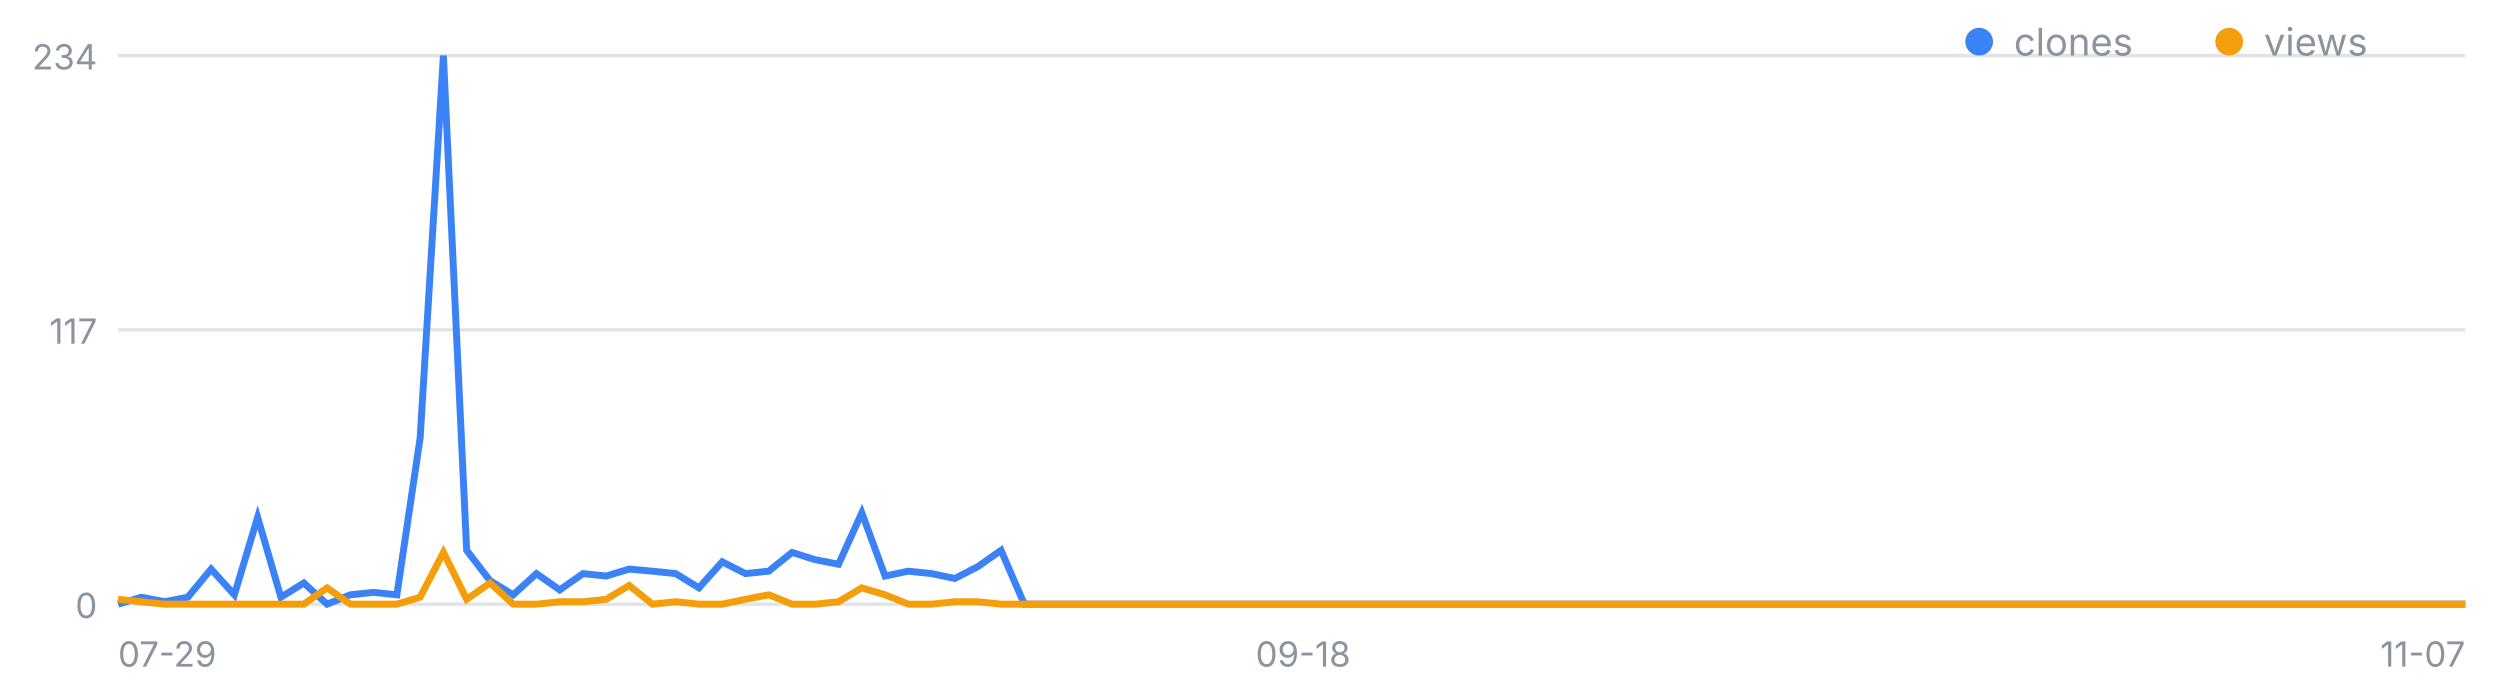
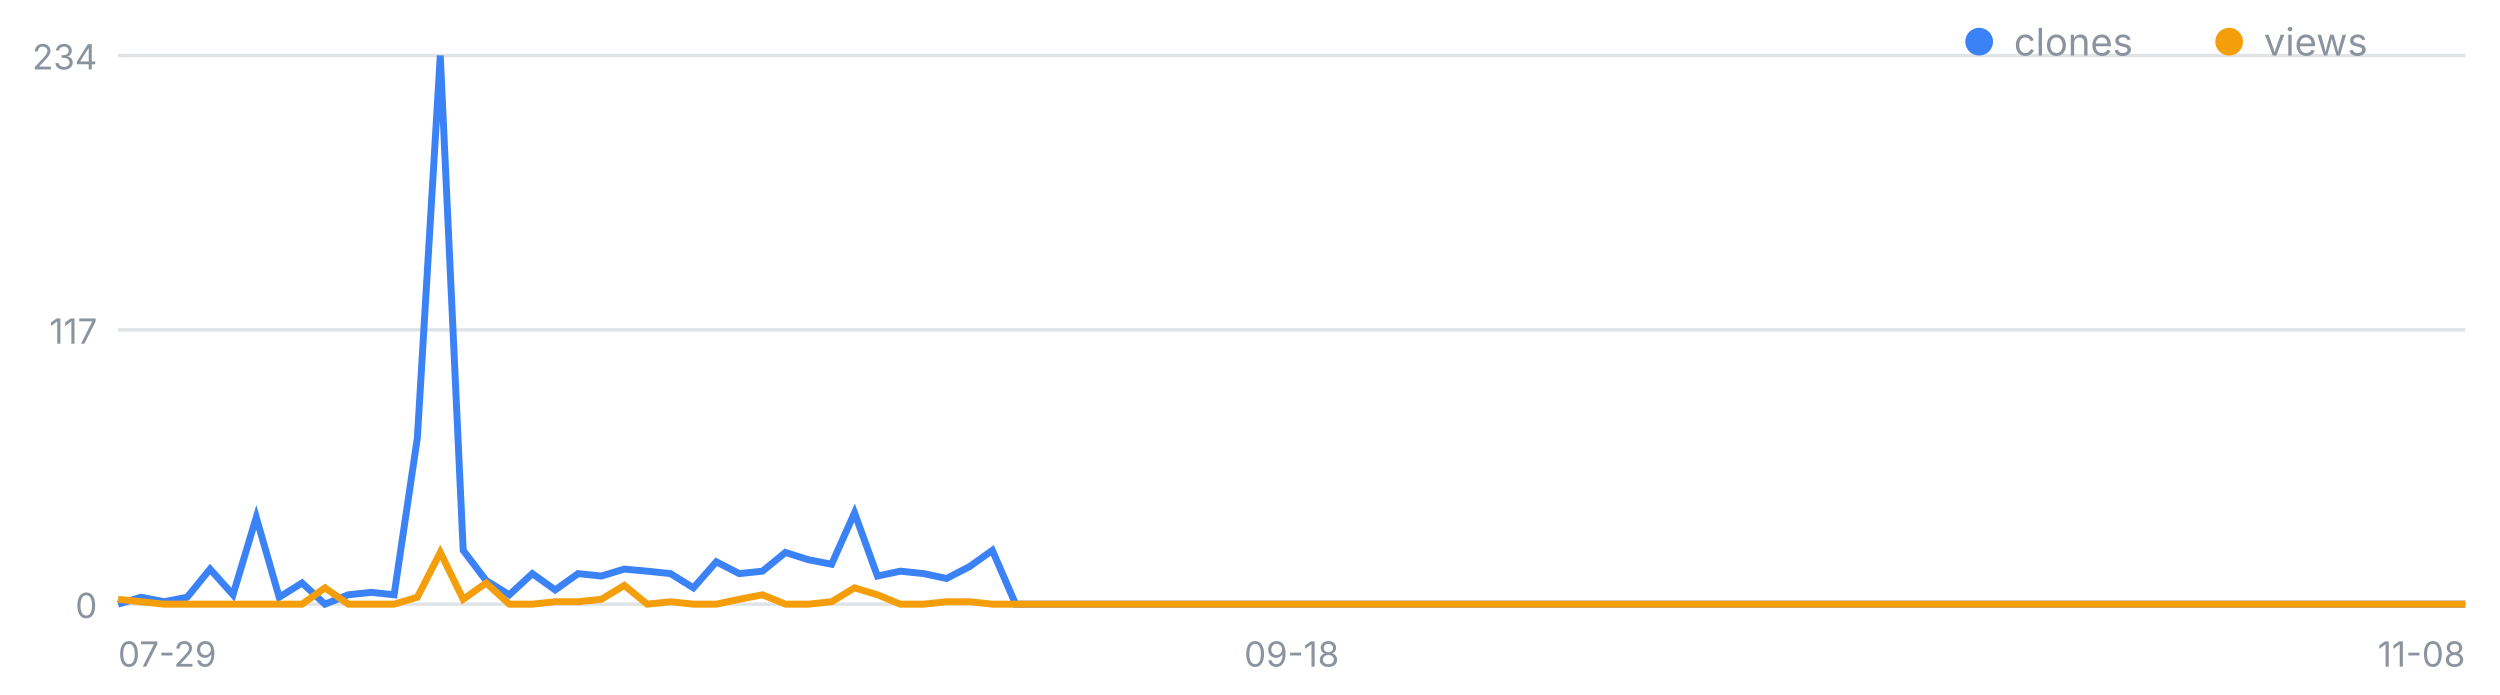
<svg xmlns="http://www.w3.org/2000/svg" width="720" height="200" viewBox="0 0 720 200" font-family="-apple-system,Segoe UI,sans-serif" role="img" aria-label="일별 클론·조회 추이">
  <line x1="34" y1="174.0" x2="710" y2="174.0" stroke="#8b949e" stroke-opacity=".25" />
  <text x="28" y="178.0" font-size="10" fill="#8b949e" text-anchor="end">0</text>
  <line x1="34" y1="95.0" x2="710" y2="95.0" stroke="#8b949e" stroke-opacity=".25" />
  <text x="28" y="99.0" font-size="10" fill="#8b949e" text-anchor="end">117</text>
  <line x1="34" y1="16.0" x2="710" y2="16.0" stroke="#8b949e" stroke-opacity=".25" />
  <text x="28" y="20.0" font-size="10" fill="#8b949e" text-anchor="end">234</text>
  <text x="34.0" y="192" font-size="10" fill="#8b949e" text-anchor="start">07-29</text>
-   <text x="375.3" y="192" font-size="10" fill="#8b949e" text-anchor="middle">09-18</text>
-   <text x="710.0" y="192" font-size="10" fill="#8b949e" text-anchor="end">11-07</text>
-   <polyline fill="none" stroke="#3b82f6" stroke-width="2" points="34.0,174.0 40.7,172.0 47.4,173.3 54.1,172.0 60.8,163.9 67.5,171.3 74.2,149.0 80.9,172.0 87.5,167.9 94.2,174.0 100.9,171.3 107.6,170.6 114.3,171.3 121.0,126.1 127.7,16.0 134.4,158.5 141.1,167.2 147.8,171.3 154.5,165.2 161.2,169.9 167.9,165.2 174.6,165.9 181.2,163.9 187.9,164.5 194.6,165.2 201.3,169.3 208.0,161.8 214.7,165.2 221.4,164.5 228.1,159.1 234.8,161.2 241.5,162.5 248.2,147.7 254.9,165.9 261.6,164.5 268.3,165.2 275.0,166.6 281.6,163.2 288.3,158.5 295.0,174.0 301.7,174.0 308.4,174.0 315.1,174.0 321.8,174.0 328.5,174.0 335.2,174.0 341.9,174.0 348.6,174.0 355.3,174.0 362.0,174.0 368.7,174.0 375.3,174.0 382.0,174.0 388.7,174.0 395.4,174.0 402.1,174.0 408.8,174.0 415.5,174.0 422.2,174.0 428.9,174.0 435.6,174.0 442.3,174.0 449.0,174.0 455.7,174.0 462.4,174.0 469.0,174.0 475.7,174.0 482.4,174.0 489.1,174.0 495.8,174.0 502.5,174.0 509.2,174.0 515.9,174.0 522.6,174.0 529.3,174.0 536.0,174.0 542.7,174.0 549.4,174.0 556.1,174.0 562.8,174.0 569.4,174.0 576.1,174.0 582.8,174.0 589.5,174.0 596.2,174.0 602.9,174.0 609.6,174.0 616.3,174.0 623.0,174.0 629.7,174.0 636.4,174.0 643.1,174.0 649.8,174.0 656.5,174.0 663.1,174.0 669.8,174.0 676.5,174.0 683.2,174.0 689.9,174.0 696.6,174.0 703.3,174.0 710.0,174.0" />
-   <polyline fill="none" stroke="#f59e0b" stroke-width="2" points="34.0,172.6 40.7,173.3 47.4,174.0 54.1,174.0 60.8,174.0 67.5,174.0 74.2,174.0 80.9,174.0 87.5,174.0 94.2,169.3 100.9,174.0 107.6,174.0 114.3,174.0 121.0,172.0 127.7,159.1 134.4,172.6 141.1,167.9 147.8,174.0 154.5,174.0 161.2,173.3 167.9,173.3 174.6,172.6 181.2,168.6 187.9,174.0 194.6,173.3 201.3,174.0 208.0,174.0 214.7,172.6 221.4,171.3 228.1,174.0 234.8,174.0 241.5,173.3 248.2,169.3 254.9,171.3 261.6,174.0 268.3,174.0 275.0,173.3 281.6,173.3 288.3,174.0 295.0,174.0 301.7,174.0 308.4,174.0 315.1,174.0 321.8,174.0 328.5,174.0 335.2,174.0 341.9,174.0 348.6,174.0 355.3,174.0 362.0,174.0 368.7,174.0 375.3,174.0 382.0,174.0 388.7,174.0 395.4,174.0 402.1,174.0 408.8,174.0 415.5,174.0 422.2,174.0 428.9,174.0 435.6,174.0 442.3,174.0 449.0,174.0 455.7,174.0 462.4,174.0 469.0,174.0 475.7,174.0 482.4,174.0 489.1,174.0 495.8,174.0 502.5,174.0 509.2,174.0 515.9,174.0 522.6,174.0 529.3,174.0 536.0,174.0 542.7,174.0 549.4,174.0 556.1,174.0 562.8,174.0 569.4,174.0 576.1,174.0 582.8,174.0 589.5,174.0 596.2,174.0 602.9,174.0 609.6,174.0 616.3,174.0 623.0,174.0 629.7,174.0 636.4,174.0 643.1,174.0 649.8,174.0 656.5,174.0 663.1,174.0 669.8,174.0 676.5,174.0 683.2,174.0 689.9,174.0 696.6,174.0 703.3,174.0 710.0,174.0" />
+   <text x="372.0" y="192" font-size="10" fill="#8b949e" text-anchor="middle">09-18</text>
+   <text x="710.0" y="192" font-size="10" fill="#8b949e" text-anchor="end">11-08</text>
+   <polyline fill="none" stroke="#3b82f6" stroke-width="2" points="34.0,174.0 40.6,172.0 47.3,173.3 53.9,172.0 60.5,163.9 67.1,171.3 73.8,149.0 80.4,172.0 87.0,167.9 93.6,174.0 100.3,171.3 106.9,170.6 113.5,171.3 120.2,126.1 126.8,16.0 133.4,158.5 140.0,167.2 146.7,171.3 153.3,165.2 159.9,169.9 166.5,165.2 173.2,165.9 179.8,163.9 186.4,164.5 193.1,165.2 199.7,169.3 206.3,161.8 212.9,165.2 219.6,164.5 226.2,159.1 232.8,161.2 239.5,162.5 246.1,147.7 252.7,165.9 259.3,164.5 266.0,165.2 272.6,166.6 279.2,163.2 285.8,158.5 292.5,174.0 299.1,174.0 305.7,174.0 312.4,174.0 319.0,174.0 325.6,174.0 332.2,174.0 338.9,174.0 345.5,174.0 352.1,174.0 358.7,174.0 365.4,174.0 372.0,174.0 378.6,174.0 385.3,174.0 391.9,174.0 398.5,174.0 405.1,174.0 411.8,174.0 418.4,174.0 425.0,174.0 431.6,174.0 438.3,174.0 444.9,174.0 451.5,174.0 458.2,174.0 464.8,174.0 471.4,174.0 478.0,174.0 484.7,174.0 491.3,174.0 497.9,174.0 504.5,174.0 511.2,174.0 517.8,174.0 524.4,174.0 531.1,174.0 537.7,174.0 544.3,174.0 550.9,174.0 557.6,174.0 564.2,174.0 570.8,174.0 577.5,174.0 584.1,174.0 590.7,174.0 597.3,174.0 604.0,174.0 610.6,174.0 617.2,174.0 623.8,174.0 630.5,174.0 637.1,174.0 643.7,174.0 650.4,174.0 657.0,174.0 663.6,174.0 670.2,174.0 676.9,174.0 683.5,174.0 690.1,174.0 696.7,174.0 703.4,174.0 710.0,174.0" />
+   <polyline fill="none" stroke="#f59e0b" stroke-width="2" points="34.0,172.6 40.6,173.3 47.3,174.0 53.9,174.0 60.5,174.0 67.1,174.0 73.8,174.0 80.4,174.0 87.0,174.0 93.6,169.3 100.3,174.0 106.9,174.0 113.5,174.0 120.2,172.0 126.8,159.1 133.4,172.6 140.0,167.9 146.7,174.0 153.3,174.0 159.9,173.3 166.5,173.3 173.2,172.6 179.8,168.6 186.4,174.0 193.1,173.3 199.7,174.0 206.3,174.0 212.9,172.6 219.6,171.3 226.2,174.0 232.8,174.0 239.5,173.3 246.1,169.3 252.7,171.3 259.3,174.0 266.0,174.0 272.6,173.3 279.2,173.3 285.8,174.0 292.5,174.0 299.1,174.0 305.7,174.0 312.4,174.0 319.0,174.0 325.6,174.0 332.2,174.0 338.9,174.0 345.5,174.0 352.1,174.0 358.7,174.0 365.4,174.0 372.0,174.0 378.6,174.0 385.3,174.0 391.9,174.0 398.5,174.0 405.1,174.0 411.8,174.0 418.4,174.0 425.0,174.0 431.6,174.0 438.3,174.0 444.9,174.0 451.5,174.0 458.2,174.0 464.8,174.0 471.4,174.0 478.0,174.0 484.7,174.0 491.3,174.0 497.9,174.0 504.5,174.0 511.2,174.0 517.8,174.0 524.4,174.0 531.1,174.0 537.7,174.0 544.3,174.0 550.9,174.0 557.6,174.0 564.2,174.0 570.8,174.0 577.5,174.0 584.1,174.0 590.7,174.0 597.3,174.0 604.0,174.0 610.6,174.0 617.2,174.0 623.8,174.0 630.5,174.0 637.1,174.0 643.7,174.0 650.4,174.0 657.0,174.0 663.6,174.0 670.2,174.0 676.9,174.0 683.5,174.0 690.1,174.0 696.7,174.0 703.4,174.0 710.0,174.0" />
  <circle cx="570" cy="12" r="4" fill="#3b82f6" />
  <text x="580" y="16" font-size="11" fill="#8b949e">clones</text>
  <circle cx="642" cy="12" r="4" fill="#f59e0b" />
  <text x="652" y="16" font-size="11" fill="#8b949e">views</text>
</svg>
